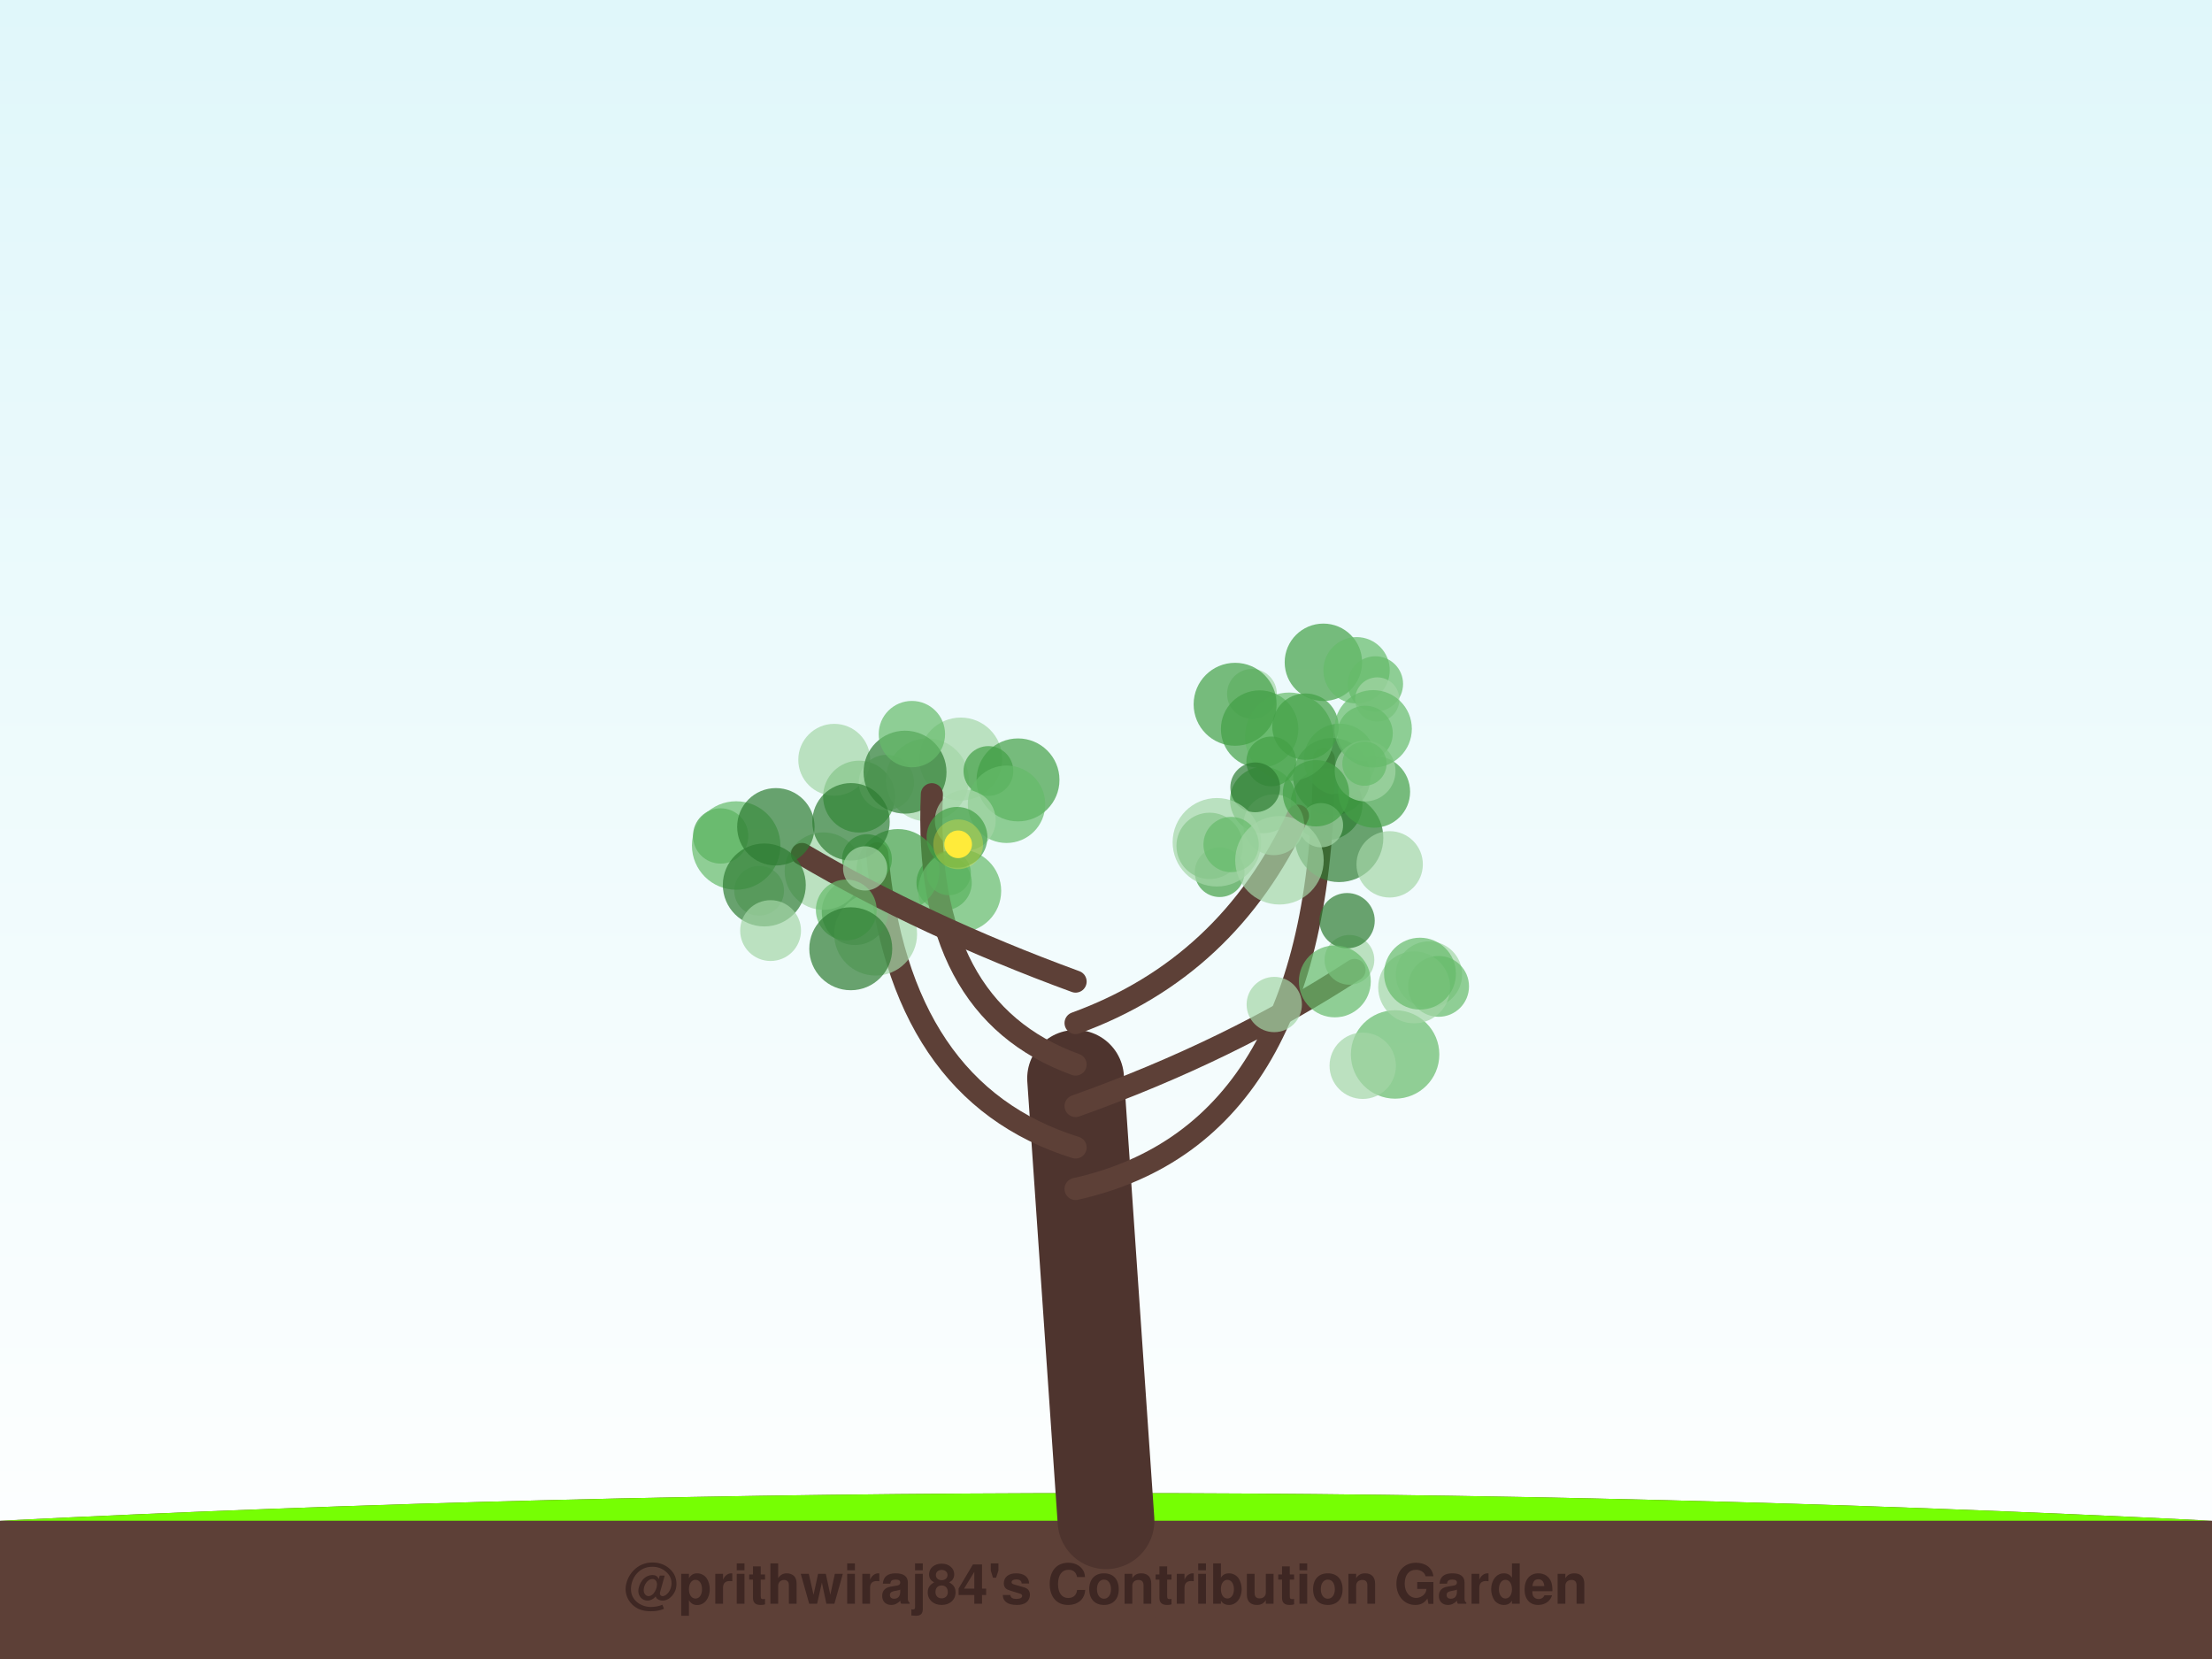
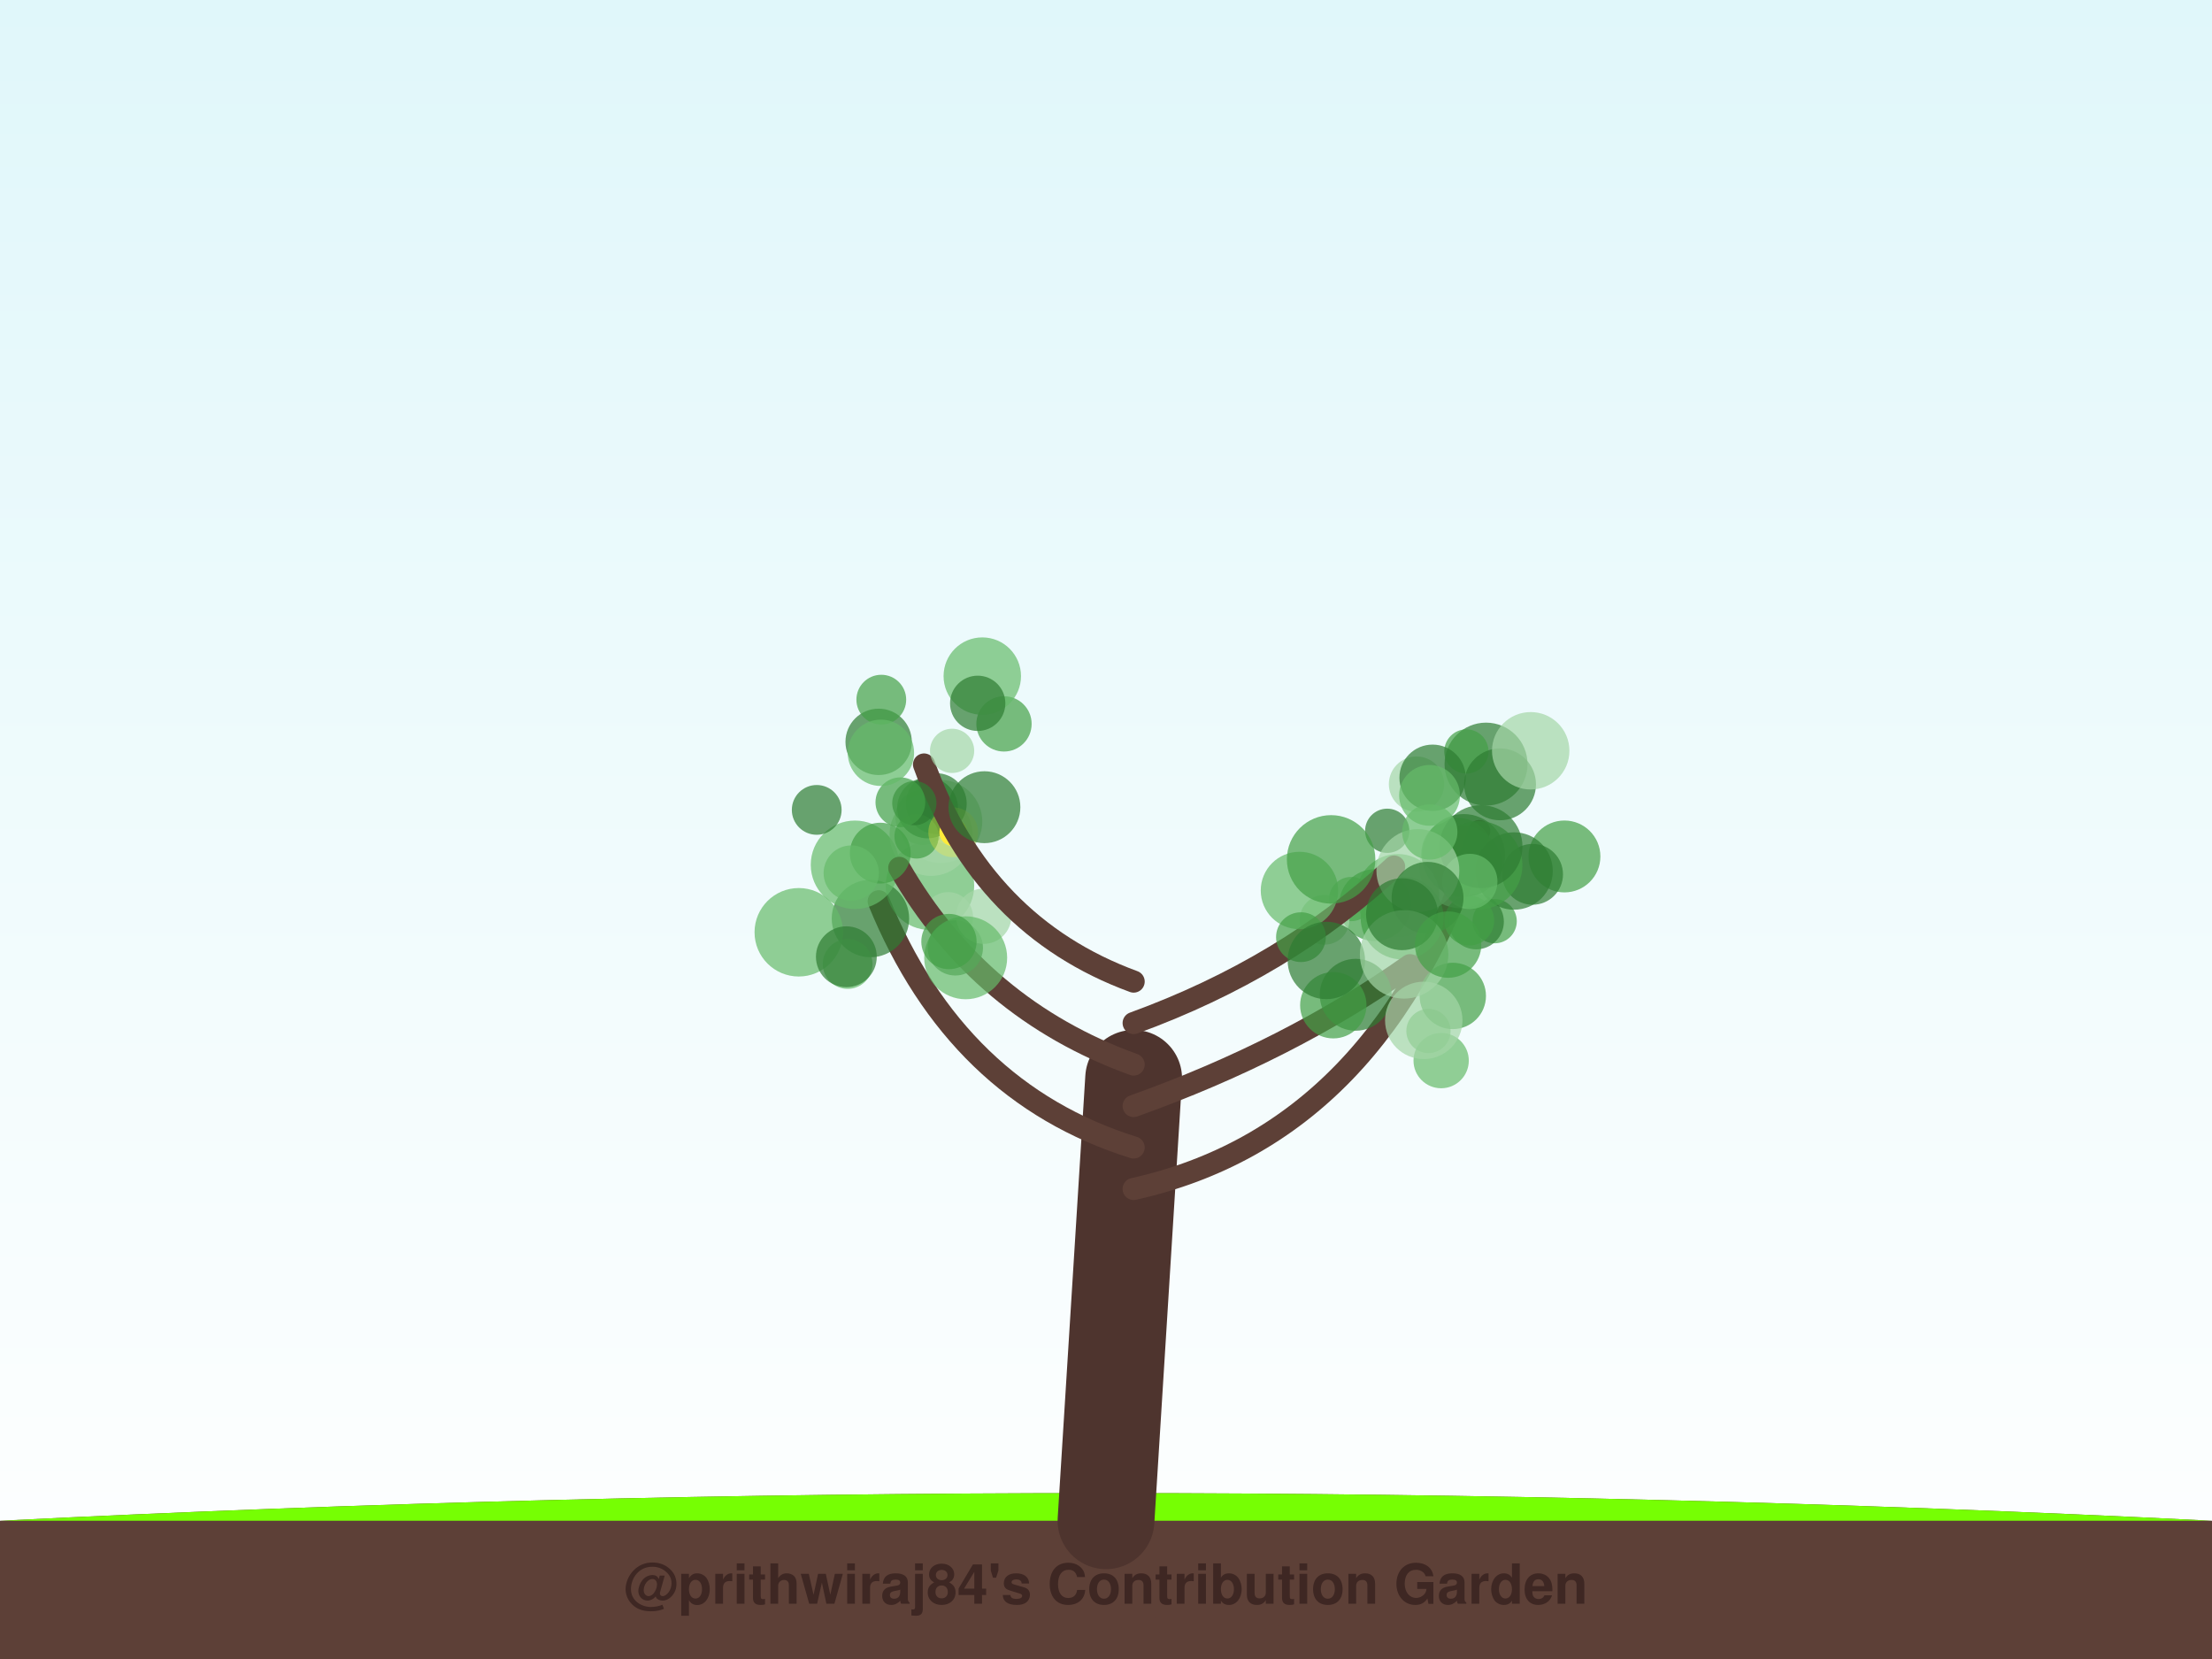
<svg xmlns="http://www.w3.org/2000/svg" width="800" height="600" viewBox="0 0 800 600">
  <defs>
    <linearGradient id="sky" x1="0%" y1="0%" x2="0%" y2="100%">
      <stop offset="0%" style="stop-color:#e0f7fa;stop-opacity:1" />
      <stop offset="100%" style="stop-color:#ffffff;stop-opacity:1" />
    </linearGradient>
    <filter id="glow" x="-20%" y="-20%" width="140%" height="140%">
      <feGaussianBlur stdDeviation="2" result="coloredBlur" />
      <feMerge>
        <feMergeNode in="coloredBlur" />
        <feMergeNode in="SourceGraphic" />
      </feMerge>
    </filter>
  </defs>
  <rect width="100%" height="100%" fill="url(#sky)" />
  <path d="M0,550 Q400,530 800,550 L800,600 L0,600 Z" stroke="#4e342e" stroke-width="0" fill="#5d4037" stroke-linecap="round" stroke-opacity="1.0" />
  <path d="M0,550 Q400,530 800,550" stroke="none" stroke-width="0" fill="#76ff03" stroke-linecap="round" stroke-opacity="0.1" />
-   <path d="M400,550 Q394.5,470.0 389,390" stroke="#4e342e" stroke-width="35" fill="none" stroke-linecap="round" stroke-opacity="1.0" />
-   <path d="M389,430 Q478.796,410 478.796,274.469" stroke="#5d4037" stroke-width="8" fill="none" stroke-linecap="round" stroke-opacity="1.0" />
-   <circle cx="452.782" cy="250.94" r="9" fill="#a5d6a7" fill-opacity="0.7" />
-   <circle cx="455.563" cy="263.675" r="14" fill="#43a047" fill-opacity="0.7" />
-   <circle cx="479.766" cy="290.868" r="13" fill="#2e7d32" fill-opacity="0.7" />
-   <circle cx="484.527" cy="274.712" r="13" fill="#66bb6a" fill-opacity="0.7" />
-   <circle cx="456.859" cy="289.347" r="12" fill="#43a047" fill-opacity="0.7" />
-   <circle cx="478.621" cy="239.527" r="14" fill="#43a047" fill-opacity="0.7" />
-   <circle cx="481.675" cy="280.897" r="14" fill="#2e7d32" fill-opacity="0.7" />
-   <circle cx="497.441" cy="247.352" r="10" fill="#66bb6a" fill-opacity="0.7" />
-   <circle cx="490.619" cy="242.41" r="12" fill="#66bb6a" fill-opacity="0.7" />
-   <circle cx="484.297" cy="303.022" r="16" fill="#2e7d32" fill-opacity="0.7" />
-   <circle cx="466.28" cy="266.465" r="16" fill="#66bb6a" fill-opacity="0.7" />
-   <circle cx="459.765" cy="275.383" r="9" fill="#43a047" fill-opacity="0.7" />
-   <circle cx="477.751" cy="298.452" r="8" fill="#a5d6a7" fill-opacity="0.7" />
-   <circle cx="498.108" cy="252.974" r="8" fill="#a5d6a7" fill-opacity="0.7" />
-   <circle cx="496.987" cy="286.357" r="13" fill="#43a047" fill-opacity="0.7" />
-   <circle cx="493.717" cy="265.23" r="10" fill="#66bb6a" fill-opacity="0.7" />
-   <circle cx="446.697" cy="254.715" r="15" fill="#43a047" fill-opacity="0.7" />
-   <circle cx="493.71" cy="278.842" r="11" fill="#a5d6a7" fill-opacity="0.7" />
-   <circle cx="472.135" cy="262.796" r="12" fill="#43a047" fill-opacity="0.7" />
-   <circle cx="493.474" cy="276.191" r="8" fill="#66bb6a" fill-opacity="0.7" />
-   <path d="M389,415 Q324.842,395 317.246,308.621" stroke="#5d4037" stroke-width="8" fill="none" stroke-linecap="round" stroke-opacity="1.0" />
-   <circle cx="310.691" cy="288.098" r="13" fill="#43a047" fill-opacity="0.7" />
-   <circle cx="301.713" cy="274.788" r="13" fill="#a5d6a7" fill-opacity="0.7" />
-   <circle cx="347.468" cy="274.518" r="15" fill="#a5d6a7" fill-opacity="0.7" />
-   <circle cx="320.577" cy="282.993" r="10" fill="#a5d6a7" fill-opacity="0.7" />
-   <circle cx="309.198" cy="329.786" r="12" fill="#2e7d32" fill-opacity="0.7" />
-   <circle cx="335.382" cy="282.061" r="15" fill="#a5d6a7" fill-opacity="0.7" />
-   <circle cx="316.678" cy="337.825" r="15" fill="#a5d6a7" fill-opacity="0.7" />
-   <circle cx="327.316" cy="279.263" r="15" fill="#2e7d32" fill-opacity="0.7" />
-   <circle cx="297.782" cy="315.05" r="14" fill="#a5d6a7" fill-opacity="0.7" />
-   <circle cx="341.453" cy="319.234" r="10" fill="#43a047" fill-opacity="0.7" />
-   <path d="M389,400 Q445.122,380 489.885,350.795" stroke="#5d4037" stroke-width="8" fill="none" stroke-linecap="round" stroke-opacity="1.0" />
-   <circle cx="488.041" cy="347.144" r="9" fill="#a5d6a7" fill-opacity="0.7" />
-   <circle cx="516.8" cy="352.443" r="12" fill="#a5d6a7" fill-opacity="0.7" />
-   <circle cx="460.855" cy="363.294" r="10" fill="#a5d6a7" fill-opacity="0.7" />
-   <circle cx="504.556" cy="381.354" r="16" fill="#66bb6a" fill-opacity="0.7" />
-   <circle cx="487.195" cy="332.972" r="10" fill="#2e7d32" fill-opacity="0.7" />
-   <circle cx="482.761" cy="354.936" r="13" fill="#66bb6a" fill-opacity="0.7" />
-   <circle cx="520.289" cy="356.741" r="11" fill="#66bb6a" fill-opacity="0.7" />
-   <circle cx="511.443" cy="357.095" r="13" fill="#a5d6a7" fill-opacity="0.7" />
-   <circle cx="513.558" cy="352.133" r="13" fill="#66bb6a" fill-opacity="0.7" />
-   <circle cx="492.85" cy="385.447" r="12" fill="#a5d6a7" fill-opacity="0.7" />
-   <path d="M389,385 Q333.643,365 337.023,287.245" stroke="#5d4037" stroke-width="8" fill="none" stroke-linecap="round" stroke-opacity="1.0" />
-   <circle cx="324.747" cy="314.845" r="15" fill="#43a047" fill-opacity="0.7" />
-   <circle cx="329.798" cy="265.5" r="12" fill="#66bb6a" fill-opacity="0.7" />
-   <circle cx="368.175" cy="282.061" r="15" fill="#43a047" fill-opacity="0.7" />
-   <circle cx="343.141" cy="315.768" r="8" fill="#43a047" fill-opacity="0.7" />
-   <circle cx="347.091" cy="322.209" r="15" fill="#66bb6a" fill-opacity="0.7" />
-   <circle cx="313.562" cy="310.714" r="9" fill="#43a047" fill-opacity="0.7" />
-   <circle cx="357.476" cy="278.839" r="9" fill="#43a047" fill-opacity="0.7" />
-   <circle cx="364.023" cy="290.878" r="14" fill="#66bb6a" fill-opacity="0.7" />
-   <circle cx="349.108" cy="296.683" r="11" fill="#a5d6a7" fill-opacity="0.7" />
-   <circle cx="346.114" cy="302.838" r="11" fill="#43a047" fill-opacity="0.7" />
-   <circle cx="346.53" cy="305.356" r="5" fill="#ffeb3b" fill-opacity="1.0" />
-   <circle cx="346.53" cy="305.356" r="9" fill="#ffeb3b" fill-opacity="0.3" />
-   <path d="M389,370 Q443.974,350 469.412,295.015" stroke="#5d4037" stroke-width="8" fill="none" stroke-linecap="round" stroke-opacity="1.0" />
-   <circle cx="437.475" cy="305.92" r="12" fill="#43a047" fill-opacity="0.7" />
-   <circle cx="441.105" cy="315.427" r="9" fill="#43a047" fill-opacity="0.7" />
-   <circle cx="460.677" cy="298.278" r="11" fill="#a5d6a7" fill-opacity="0.7" />
-   <circle cx="453.968" cy="284.755" r="9" fill="#2e7d32" fill-opacity="0.7" />
-   <circle cx="440.097" cy="304.616" r="16" fill="#a5d6a7" fill-opacity="0.7" />
-   <circle cx="496.614" cy="263.587" r="14" fill="#66bb6a" fill-opacity="0.7" />
-   <circle cx="445.244" cy="305.432" r="10" fill="#66bb6a" fill-opacity="0.7" />
-   <circle cx="462.735" cy="311.134" r="16" fill="#a5d6a7" fill-opacity="0.7" />
-   <circle cx="475.946" cy="286.895" r="12" fill="#43a047" fill-opacity="0.7" />
-   <circle cx="502.591" cy="312.597" r="12" fill="#a5d6a7" fill-opacity="0.7" />
-   <path d="M389,355 Q334.408,335 290.046,308.857" stroke="#5d4037" stroke-width="8" fill="none" stroke-linecap="round" stroke-opacity="1.0" />
-   <circle cx="260.63" cy="302.335" r="10" fill="#43a047" fill-opacity="0.7" />
-   <circle cx="306.069" cy="329.098" r="11" fill="#66bb6a" fill-opacity="0.7" />
-   <circle cx="307.781" cy="297.207" r="14" fill="#2e7d32" fill-opacity="0.7" />
-   <circle cx="274.544" cy="322.157" r="9" fill="#a5d6a7" fill-opacity="0.7" />
-   <circle cx="266.248" cy="305.787" r="16" fill="#66bb6a" fill-opacity="0.7" />
-   <circle cx="312.904" cy="314.071" r="8" fill="#a5d6a7" fill-opacity="0.7" />
-   <circle cx="280.603" cy="299.022" r="14" fill="#2e7d32" fill-opacity="0.7" />
-   <circle cx="307.689" cy="343.135" r="15" fill="#2e7d32" fill-opacity="0.7" />
-   <circle cx="276.423" cy="320.057" r="15" fill="#2e7d32" fill-opacity="0.7" />
-   <circle cx="278.694" cy="336.56" r="11" fill="#a5d6a7" fill-opacity="0.7" />
+   <path d="M400,550 Q405.0,470.0 410,390" stroke="#4e342e" stroke-width="35" fill="none" stroke-linecap="round" stroke-opacity="1.0" />
+   <path d="M410,430 Q499.975,410 535.003,300.555" stroke="#5d4037" stroke-width="8" fill="none" stroke-linecap="round" stroke-opacity="1.0" />
+   <circle cx="565.802" cy="309.75" r="13" fill="#43a047" fill-opacity="0.7" />
+   <circle cx="537.445" cy="276.351" r="15" fill="#2e7d32" fill-opacity="0.7" />
+   <circle cx="540.567" cy="333.162" r="8" fill="#43a047" fill-opacity="0.7" />
+   <circle cx="512.299" cy="283.582" r="10" fill="#a5d6a7" fill-opacity="0.7" />
+   <circle cx="501.709" cy="300.462" r="8" fill="#2e7d32" fill-opacity="0.7" />
+   <circle cx="554.279" cy="316.214" r="11" fill="#2e7d32" fill-opacity="0.7" />
+   <circle cx="530.342" cy="271.772" r="8" fill="#43a047" fill-opacity="0.7" />
+   <circle cx="533.892" cy="333.34" r="10" fill="#2e7d32" fill-opacity="0.7" />
+   <circle cx="528.284" cy="313.49" r="15" fill="#a5d6a7" fill-opacity="0.7" />
+   <circle cx="529.347" cy="309.409" r="15" fill="#2e7d32" fill-opacity="0.7" />
+   <circle cx="507.109" cy="331.981" r="15" fill="#43a047" fill-opacity="0.7" />
+   <circle cx="527.045" cy="308.761" r="13" fill="#43a047" fill-opacity="0.7" />
+   <circle cx="542.505" cy="283.665" r="13" fill="#2e7d32" fill-opacity="0.7" />
+   <circle cx="553.602" cy="271.527" r="14" fill="#a5d6a7" fill-opacity="0.7" />
+   <circle cx="547.585" cy="315.011" r="14" fill="#2e7d32" fill-opacity="0.7" />
+   <circle cx="505.529" cy="323.865" r="15" fill="#66bb6a" fill-opacity="0.7" />
+   <circle cx="531.386" cy="332.962" r="9" fill="#43a047" fill-opacity="0.7" />
+   <circle cx="534.595" cy="312.946" r="16" fill="#43a047" fill-opacity="0.7" />
+   <circle cx="518.117" cy="281.293" r="12" fill="#2e7d32" fill-opacity="0.7" />
+   <circle cx="535.623" cy="306.204" r="15" fill="#2e7d32" fill-opacity="0.7" />
+   <circle cx="517.018" cy="287.659" r="11" fill="#66bb6a" fill-opacity="0.7" />
+   <path d="M410,415 Q345.914,395 317.8,325.964" stroke="#5d4037" stroke-width="8" fill="none" stroke-linecap="round" stroke-opacity="1.0" />
+   <circle cx="336.329" cy="320.334" r="16" fill="#66bb6a" fill-opacity="0.7" />
+   <circle cx="342.926" cy="331.643" r="9" fill="#a5d6a7" fill-opacity="0.7" />
+   <circle cx="314.806" cy="332.199" r="14" fill="#2e7d32" fill-opacity="0.7" />
+   <circle cx="309.22" cy="312.763" r="16" fill="#66bb6a" fill-opacity="0.7" />
+   <circle cx="295.379" cy="292.91" r="9" fill="#2e7d32" fill-opacity="0.7" />
+   <circle cx="340.254" cy="297.111" r="15" fill="#a5d6a7" fill-opacity="0.7" />
+   <circle cx="333.818" cy="295.558" r="10" fill="#66bb6a" fill-opacity="0.7" />
+   <circle cx="336.721" cy="301.782" r="15" fill="#a5d6a7" fill-opacity="0.7" />
+   <circle cx="288.891" cy="337.171" r="16" fill="#66bb6a" fill-opacity="0.7" />
+   <circle cx="306.559" cy="348.646" r="9" fill="#66bb6a" fill-opacity="0.7" />
+   <path d="M410,400 Q466.091,380 509.956,349.07" stroke="#5d4037" stroke-width="8" fill="none" stroke-linecap="round" stroke-opacity="1.0" />
+   <circle cx="488.672" cy="325.153" r="8" fill="#66bb6a" fill-opacity="0.7" />
+   <circle cx="531.576" cy="318.793" r="10" fill="#66bb6a" fill-opacity="0.7" />
+   <circle cx="497.275" cy="327.361" r="13" fill="#43a047" fill-opacity="0.7" />
+   <circle cx="521.212" cy="383.582" r="10" fill="#66bb6a" fill-opacity="0.7" />
+   <circle cx="490.3" cy="359.773" r="13" fill="#2e7d32" fill-opacity="0.7" />
+   <circle cx="482.206" cy="363.555" r="12" fill="#43a047" fill-opacity="0.7" />
+   <circle cx="516.62" cy="372.866" r="8" fill="#66bb6a" fill-opacity="0.7" />
+   <circle cx="525.423" cy="360.187" r="12" fill="#43a047" fill-opacity="0.7" />
+   <circle cx="479.044" cy="332.654" r="9" fill="#a5d6a7" fill-opacity="0.7" />
+   <circle cx="514.923" cy="369.03" r="14" fill="#a5d6a7" fill-opacity="0.7" />
+   <path d="M410,385 Q354.67,365 325.23,313.869" stroke="#5d4037" stroke-width="8" fill="none" stroke-linecap="round" stroke-opacity="1.0" />
+   <circle cx="318.365" cy="308.546" r="11" fill="#43a047" fill-opacity="0.7" />
+   <circle cx="338.628" cy="290.638" r="11" fill="#2e7d32" fill-opacity="0.7" />
+   <circle cx="335.469" cy="292.202" r="11" fill="#2e7d32" fill-opacity="0.7" />
+   <circle cx="306.098" cy="346.017" r="11" fill="#2e7d32" fill-opacity="0.7" />
+   <circle cx="345.506" cy="342.808" r="10" fill="#2e7d32" fill-opacity="0.7" />
+   <circle cx="307.868" cy="315.757" r="10" fill="#66bb6a" fill-opacity="0.7" />
+   <circle cx="355.774" cy="331.363" r="10" fill="#a5d6a7" fill-opacity="0.7" />
+   <circle cx="331.485" cy="302.509" r="8" fill="#43a047" fill-opacity="0.7" />
+   <circle cx="349.249" cy="346.393" r="15" fill="#66bb6a" fill-opacity="0.7" />
+   <circle cx="343.201" cy="340.523" r="10" fill="#43a047" fill-opacity="0.7" />
+   <circle cx="344.743" cy="301.018" r="5" fill="#ffeb3b" fill-opacity="1.0" />
+   <circle cx="344.743" cy="301.018" r="9" fill="#ffeb3b" fill-opacity="0.3" />
+   <path d="M410,370 Q464.949,350 504.201,313.398" stroke="#5d4037" stroke-width="8" fill="none" stroke-linecap="round" stroke-opacity="1.0" />
+   <circle cx="512.799" cy="314.861" r="15" fill="#a5d6a7" fill-opacity="0.7" />
+   <circle cx="469.967" cy="322.057" r="14" fill="#66bb6a" fill-opacity="0.7" />
+   <circle cx="516.292" cy="324.712" r="13" fill="#2e7d32" fill-opacity="0.7" />
+   <circle cx="517.099" cy="300.885" r="10" fill="#66bb6a" fill-opacity="0.7" />
+   <circle cx="481.412" cy="310.806" r="16" fill="#43a047" fill-opacity="0.7" />
+   <circle cx="470.509" cy="338.94" r="9" fill="#43a047" fill-opacity="0.7" />
+   <circle cx="479.691" cy="347.365" r="14" fill="#2e7d32" fill-opacity="0.7" />
+   <circle cx="507.819" cy="345.161" r="16" fill="#a5d6a7" fill-opacity="0.7" />
+   <circle cx="507.053" cy="330.638" r="13" fill="#2e7d32" fill-opacity="0.7" />
+   <circle cx="523.738" cy="341.629" r="12" fill="#43a047" fill-opacity="0.7" />
+   <path d="M410,355 Q355.431,335 334.187,276.493" stroke="#5d4037" stroke-width="8" fill="none" stroke-linecap="round" stroke-opacity="1.0" />
+   <circle cx="363.108" cy="261.804" r="10" fill="#43a047" fill-opacity="0.7" />
+   <circle cx="317.774" cy="268.303" r="12" fill="#2e7d32" fill-opacity="0.7" />
+   <circle cx="356.027" cy="291.934" r="13" fill="#2e7d32" fill-opacity="0.7" />
+   <circle cx="355.257" cy="244.523" r="14" fill="#66bb6a" fill-opacity="0.7" />
+   <circle cx="330.683" cy="290.467" r="8" fill="#2e7d32" fill-opacity="0.7" />
+   <circle cx="353.597" cy="254.363" r="10" fill="#2e7d32" fill-opacity="0.7" />
+   <circle cx="325.636" cy="290.155" r="9" fill="#43a047" fill-opacity="0.7" />
+   <circle cx="344.338" cy="271.554" r="8" fill="#a5d6a7" fill-opacity="0.7" />
+   <circle cx="318.733" cy="253.04" r="9" fill="#43a047" fill-opacity="0.7" />
+   <circle cx="318.592" cy="272.264" r="12" fill="#66bb6a" fill-opacity="0.7" />
  <text x="400" y="580" font-family="Segoe UI, Helvetica, Arial, sans-serif" font-size="20" fill="#3e2723" text-anchor="middle" font-weight="bold">@prithwiraj84's Contribution Garden</text>
  <text x="400" y="595" font-family="Segoe UI, Helvetica, Arial, sans-serif" font-size="14" fill="#5d4037" text-anchor="middle" font-weight="bold">Grown over 5 years</text>
</svg>
